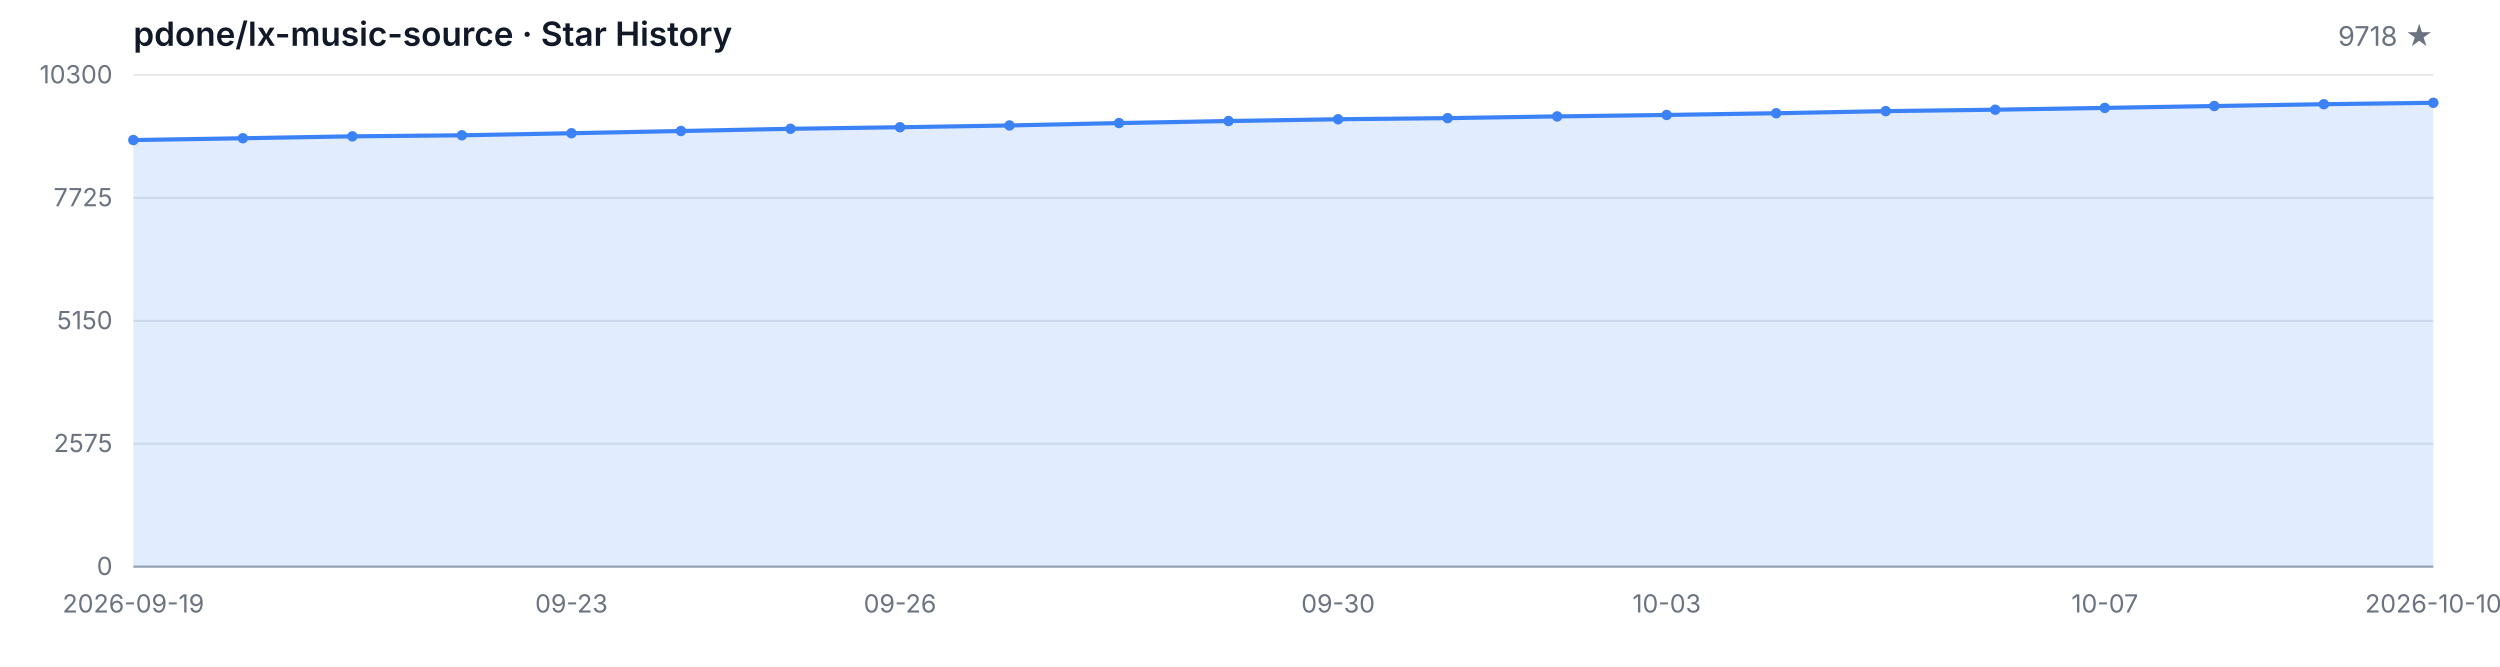
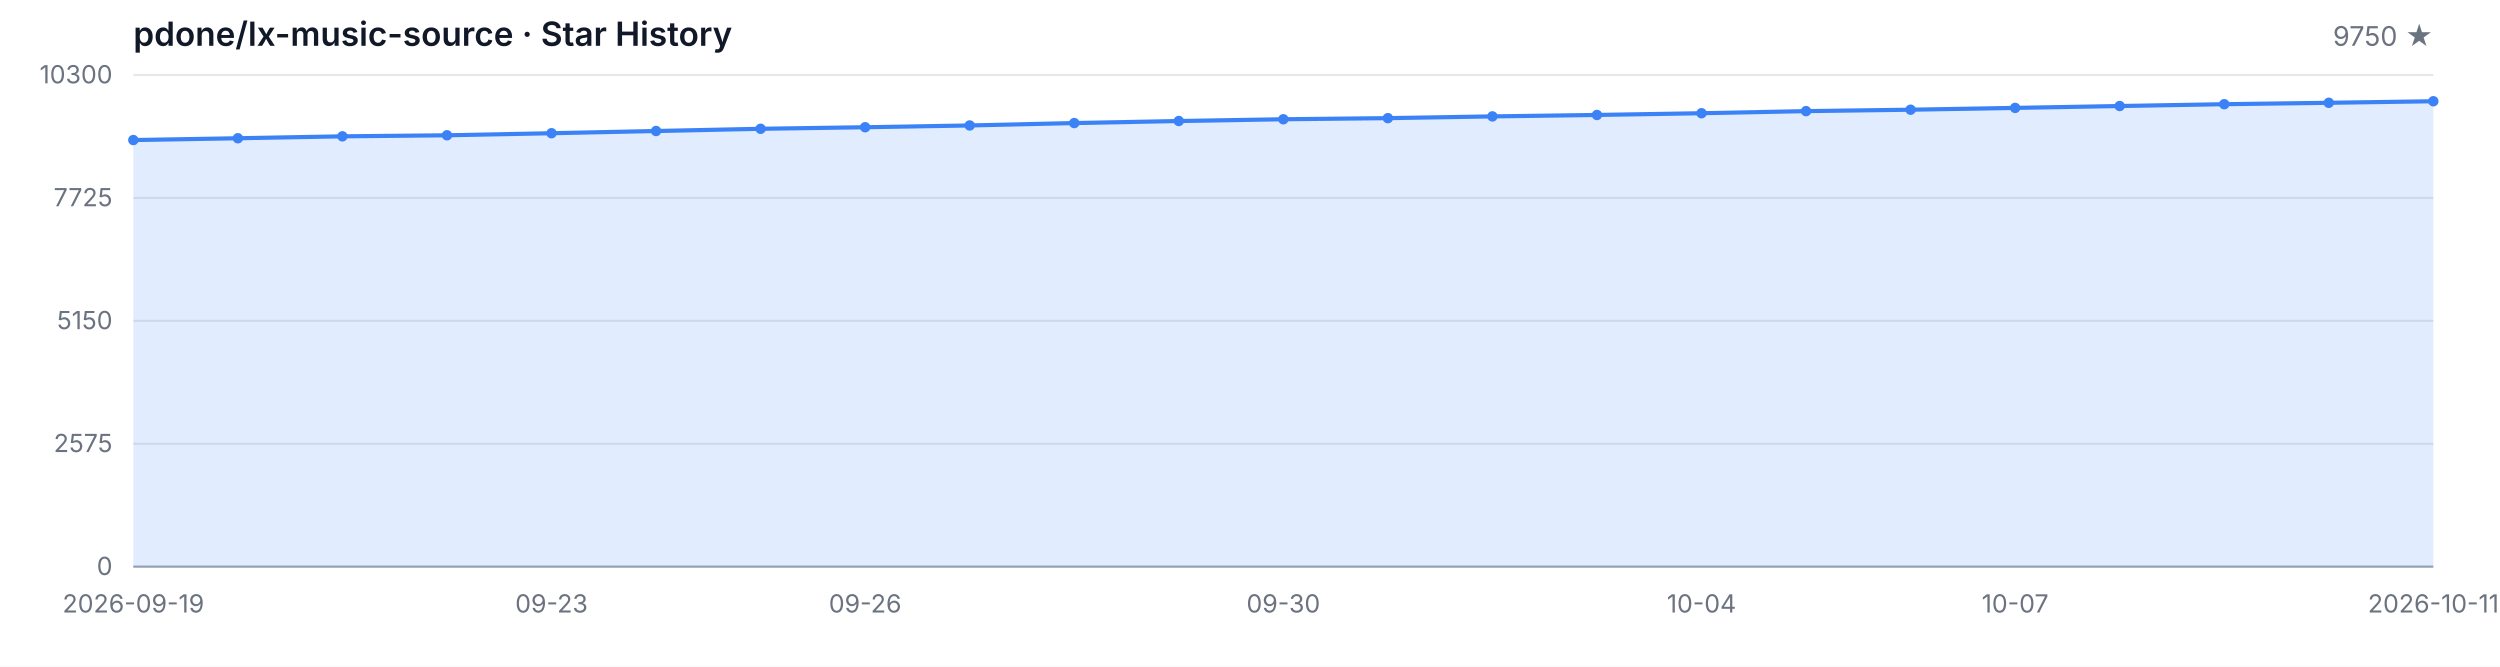
<svg xmlns="http://www.w3.org/2000/svg" width="1200" height="320" viewBox="0 0 1200 320" role="img" aria-label="Star History">
  <style>
  .bg { fill: #ffffff; }
  .grid { stroke: #e5e7eb; stroke-width: 1; }
  .axis { stroke: #9ca3af; stroke-width: 1; }
  .area { fill: rgba(59, 130, 246, 0.15); }
  .line { fill: none; stroke: #3b82f6; stroke-width: 2; stroke-linejoin: round; stroke-linecap: round; }
  .dot { fill: #3b82f6; }
  .tlabel { fill: #6b7280; font-family: -apple-system, BlinkMacSystemFont, 'Segoe UI', sans-serif; font-size: 12px; }
  .title { fill: #111827; font-family: -apple-system, BlinkMacSystemFont, 'Segoe UI', sans-serif; font-size: 16px; font-weight: 600; }
  .subtitle { fill: #6b7280; font-family: -apple-system, BlinkMacSystemFont, 'Segoe UI', sans-serif; font-size: 13px; }
  @media (prefers-color-scheme: dark) {
    .bg { fill: #0d1117; }
    .grid { stroke: #21262d; }
    .axis { stroke: #484f58; }
    .area { fill: rgba(58, 132, 255, 0.18); }
    .line { stroke: #58a6ff; }
    .dot { fill: #58a6ff; }
    .tlabel { fill: #8b949e; }
    .title { fill: #c9d1d9; }
    .subtitle { fill: #8b949e; }
  }
</style>
  <rect class="bg" width="1200" height="320" />
  <text class="title" x="64" y="22">pdone/lx-music-source · Star History</text>
-   <text class="subtitle" x="1168" y="22" text-anchor="end">9718 ★</text>
+   <text class="subtitle" x="1168" y="22" text-anchor="end">9750 ★</text>
  <line class="grid" x1="64" y1="272.00" x2="1168" y2="272.00" />
  <line class="grid" x1="64" y1="213.00" x2="1168" y2="213.00" />
  <line class="grid" x1="64" y1="154.00" x2="1168" y2="154.00" />
  <line class="grid" x1="64" y1="95.00" x2="1168" y2="95.00" />
  <line class="grid" x1="64" y1="36.00" x2="1168" y2="36.00" />
  <text class="tlabel" x="54" y="276.00" text-anchor="end">0</text>
  <text class="tlabel" x="54" y="217.00" text-anchor="end">2575</text>
  <text class="tlabel" x="54" y="158.00" text-anchor="end">5150</text>
  <text class="tlabel" x="54" y="99.00" text-anchor="end">7725</text>
  <text class="tlabel" x="54" y="40.00" text-anchor="end">10300</text>
  <line class="axis" x1="64" y1="272" x2="1168" y2="272" />
-   <path class="area" d="M 64.00 272.00 L 64.00 67.23 L 116.57 66.36 L 169.14 65.44 L 221.71 64.94 L 274.29 63.95 L 326.86 62.88 L 379.43 61.82 L 432.00 61.07 L 484.57 60.22 L 537.14 59.07 L 589.71 58.09 L 642.29 57.24 L 694.86 56.71 L 747.43 55.87 L 800.00 55.18 L 852.57 54.35 L 905.14 53.34 L 957.71 52.66 L 1010.29 51.79 L 1062.86 50.89 L 1115.43 50.02 L 1168.00 49.34 L 1168.00 272.00 Z" />
-   <path class="line" d="M 64.00 67.23 L 116.57 66.36 L 169.14 65.44 L 221.71 64.94 L 274.29 63.95 L 326.86 62.88 L 379.43 61.82 L 432.00 61.07 L 484.57 60.22 L 537.14 59.07 L 589.71 58.09 L 642.29 57.24 L 694.86 56.71 L 747.43 55.87 L 800.00 55.18 L 852.57 54.35 L 905.14 53.34 L 957.71 52.66 L 1010.29 51.79 L 1062.86 50.89 L 1115.43 50.02 L 1168.00 49.34" />
+   <path class="area" d="M 64.00 272.00 L 64.00 67.23 L 114.18 66.36 L 164.36 65.44 L 214.55 64.94 L 264.73 63.95 L 314.91 62.88 L 365.09 61.82 L 415.27 61.07 L 465.45 60.22 L 515.64 59.07 L 565.82 58.09 L 616.00 57.24 L 666.18 56.71 L 716.36 55.87 L 766.55 55.18 L 816.73 54.35 L 866.91 53.34 L 917.09 52.66 L 967.27 51.79 L 1017.45 50.89 L 1067.64 50.02 L 1117.82 49.34 L 1168.00 48.60 L 1168.00 272.00 Z" />
+   <path class="line" d="M 64.00 67.23 L 114.18 66.36 L 164.36 65.44 L 214.55 64.94 L 264.73 63.95 L 314.91 62.88 L 365.09 61.82 L 415.27 61.07 L 465.45 60.22 L 515.64 59.07 L 565.82 58.09 L 616.00 57.24 L 666.18 56.71 L 716.36 55.87 L 766.55 55.18 L 816.73 54.35 L 866.91 53.34 L 917.09 52.66 L 967.27 51.79 L 1017.45 50.89 L 1067.64 50.02 L 1117.82 49.34 L 1168.00 48.60" />
  <circle class="dot" cx="64.00" cy="67.23" r="2.5" />
-   <circle class="dot" cx="116.57" cy="66.36" r="2.5" />
-   <circle class="dot" cx="169.14" cy="65.44" r="2.5" />
-   <circle class="dot" cx="221.71" cy="64.94" r="2.5" />
-   <circle class="dot" cx="274.29" cy="63.95" r="2.5" />
-   <circle class="dot" cx="326.86" cy="62.88" r="2.5" />
-   <circle class="dot" cx="379.43" cy="61.82" r="2.5" />
-   <circle class="dot" cx="432.00" cy="61.07" r="2.5" />
-   <circle class="dot" cx="484.57" cy="60.22" r="2.5" />
-   <circle class="dot" cx="537.14" cy="59.07" r="2.5" />
-   <circle class="dot" cx="589.71" cy="58.09" r="2.5" />
-   <circle class="dot" cx="642.29" cy="57.24" r="2.5" />
-   <circle class="dot" cx="694.86" cy="56.71" r="2.5" />
-   <circle class="dot" cx="747.43" cy="55.87" r="2.5" />
-   <circle class="dot" cx="800.00" cy="55.18" r="2.5" />
-   <circle class="dot" cx="852.57" cy="54.35" r="2.5" />
-   <circle class="dot" cx="905.14" cy="53.34" r="2.5" />
-   <circle class="dot" cx="957.71" cy="52.66" r="2.5" />
-   <circle class="dot" cx="1010.29" cy="51.79" r="2.5" />
-   <circle class="dot" cx="1062.86" cy="50.89" r="2.5" />
-   <circle class="dot" cx="1115.43" cy="50.02" r="2.5" />
-   <circle class="dot" cx="1168.00" cy="49.34" r="2.5" />
+   <circle class="dot" cx="114.18" cy="66.36" r="2.5" />
+   <circle class="dot" cx="164.36" cy="65.44" r="2.5" />
+   <circle class="dot" cx="214.55" cy="64.94" r="2.5" />
+   <circle class="dot" cx="264.73" cy="63.95" r="2.5" />
+   <circle class="dot" cx="314.91" cy="62.88" r="2.5" />
+   <circle class="dot" cx="365.09" cy="61.82" r="2.5" />
+   <circle class="dot" cx="415.27" cy="61.07" r="2.5" />
+   <circle class="dot" cx="465.45" cy="60.22" r="2.5" />
+   <circle class="dot" cx="515.64" cy="59.07" r="2.5" />
+   <circle class="dot" cx="565.82" cy="58.09" r="2.5" />
+   <circle class="dot" cx="616.00" cy="57.24" r="2.5" />
+   <circle class="dot" cx="666.18" cy="56.71" r="2.5" />
+   <circle class="dot" cx="716.36" cy="55.87" r="2.5" />
+   <circle class="dot" cx="766.55" cy="55.18" r="2.5" />
+   <circle class="dot" cx="816.73" cy="54.35" r="2.5" />
+   <circle class="dot" cx="866.91" cy="53.34" r="2.5" />
+   <circle class="dot" cx="917.09" cy="52.66" r="2.5" />
+   <circle class="dot" cx="967.27" cy="51.79" r="2.5" />
+   <circle class="dot" cx="1017.45" cy="50.89" r="2.5" />
+   <circle class="dot" cx="1067.64" cy="50.02" r="2.5" />
+   <circle class="dot" cx="1117.82" cy="49.34" r="2.5" />
+   <circle class="dot" cx="1168.00" cy="48.60" r="2.5" />
  <text class="tlabel" x="64.00" y="294" text-anchor="middle">2026-09-19</text>
-   <text class="tlabel" x="274.29" y="294" text-anchor="middle">09-23</text>
-   <text class="tlabel" x="432.00" y="294" text-anchor="middle">09-26</text>
-   <text class="tlabel" x="642.29" y="294" text-anchor="middle">09-30</text>
-   <text class="tlabel" x="800.00" y="294" text-anchor="middle">10-03</text>
-   <text class="tlabel" x="1010.29" y="294" text-anchor="middle">10-07</text>
-   <text class="tlabel" x="1168.00" y="294" text-anchor="middle">2026-10-10</text>
+   <text class="tlabel" x="264.73" y="294" text-anchor="middle">09-23</text>
+   <text class="tlabel" x="415.27" y="294" text-anchor="middle">09-26</text>
+   <text class="tlabel" x="616.00" y="294" text-anchor="middle">09-30</text>
+   <text class="tlabel" x="816.73" y="294" text-anchor="middle">10-04</text>
+   <text class="tlabel" x="967.27" y="294" text-anchor="middle">10-07</text>
+   <text class="tlabel" x="1168.00" y="294" text-anchor="middle">2026-10-11</text>
</svg>
